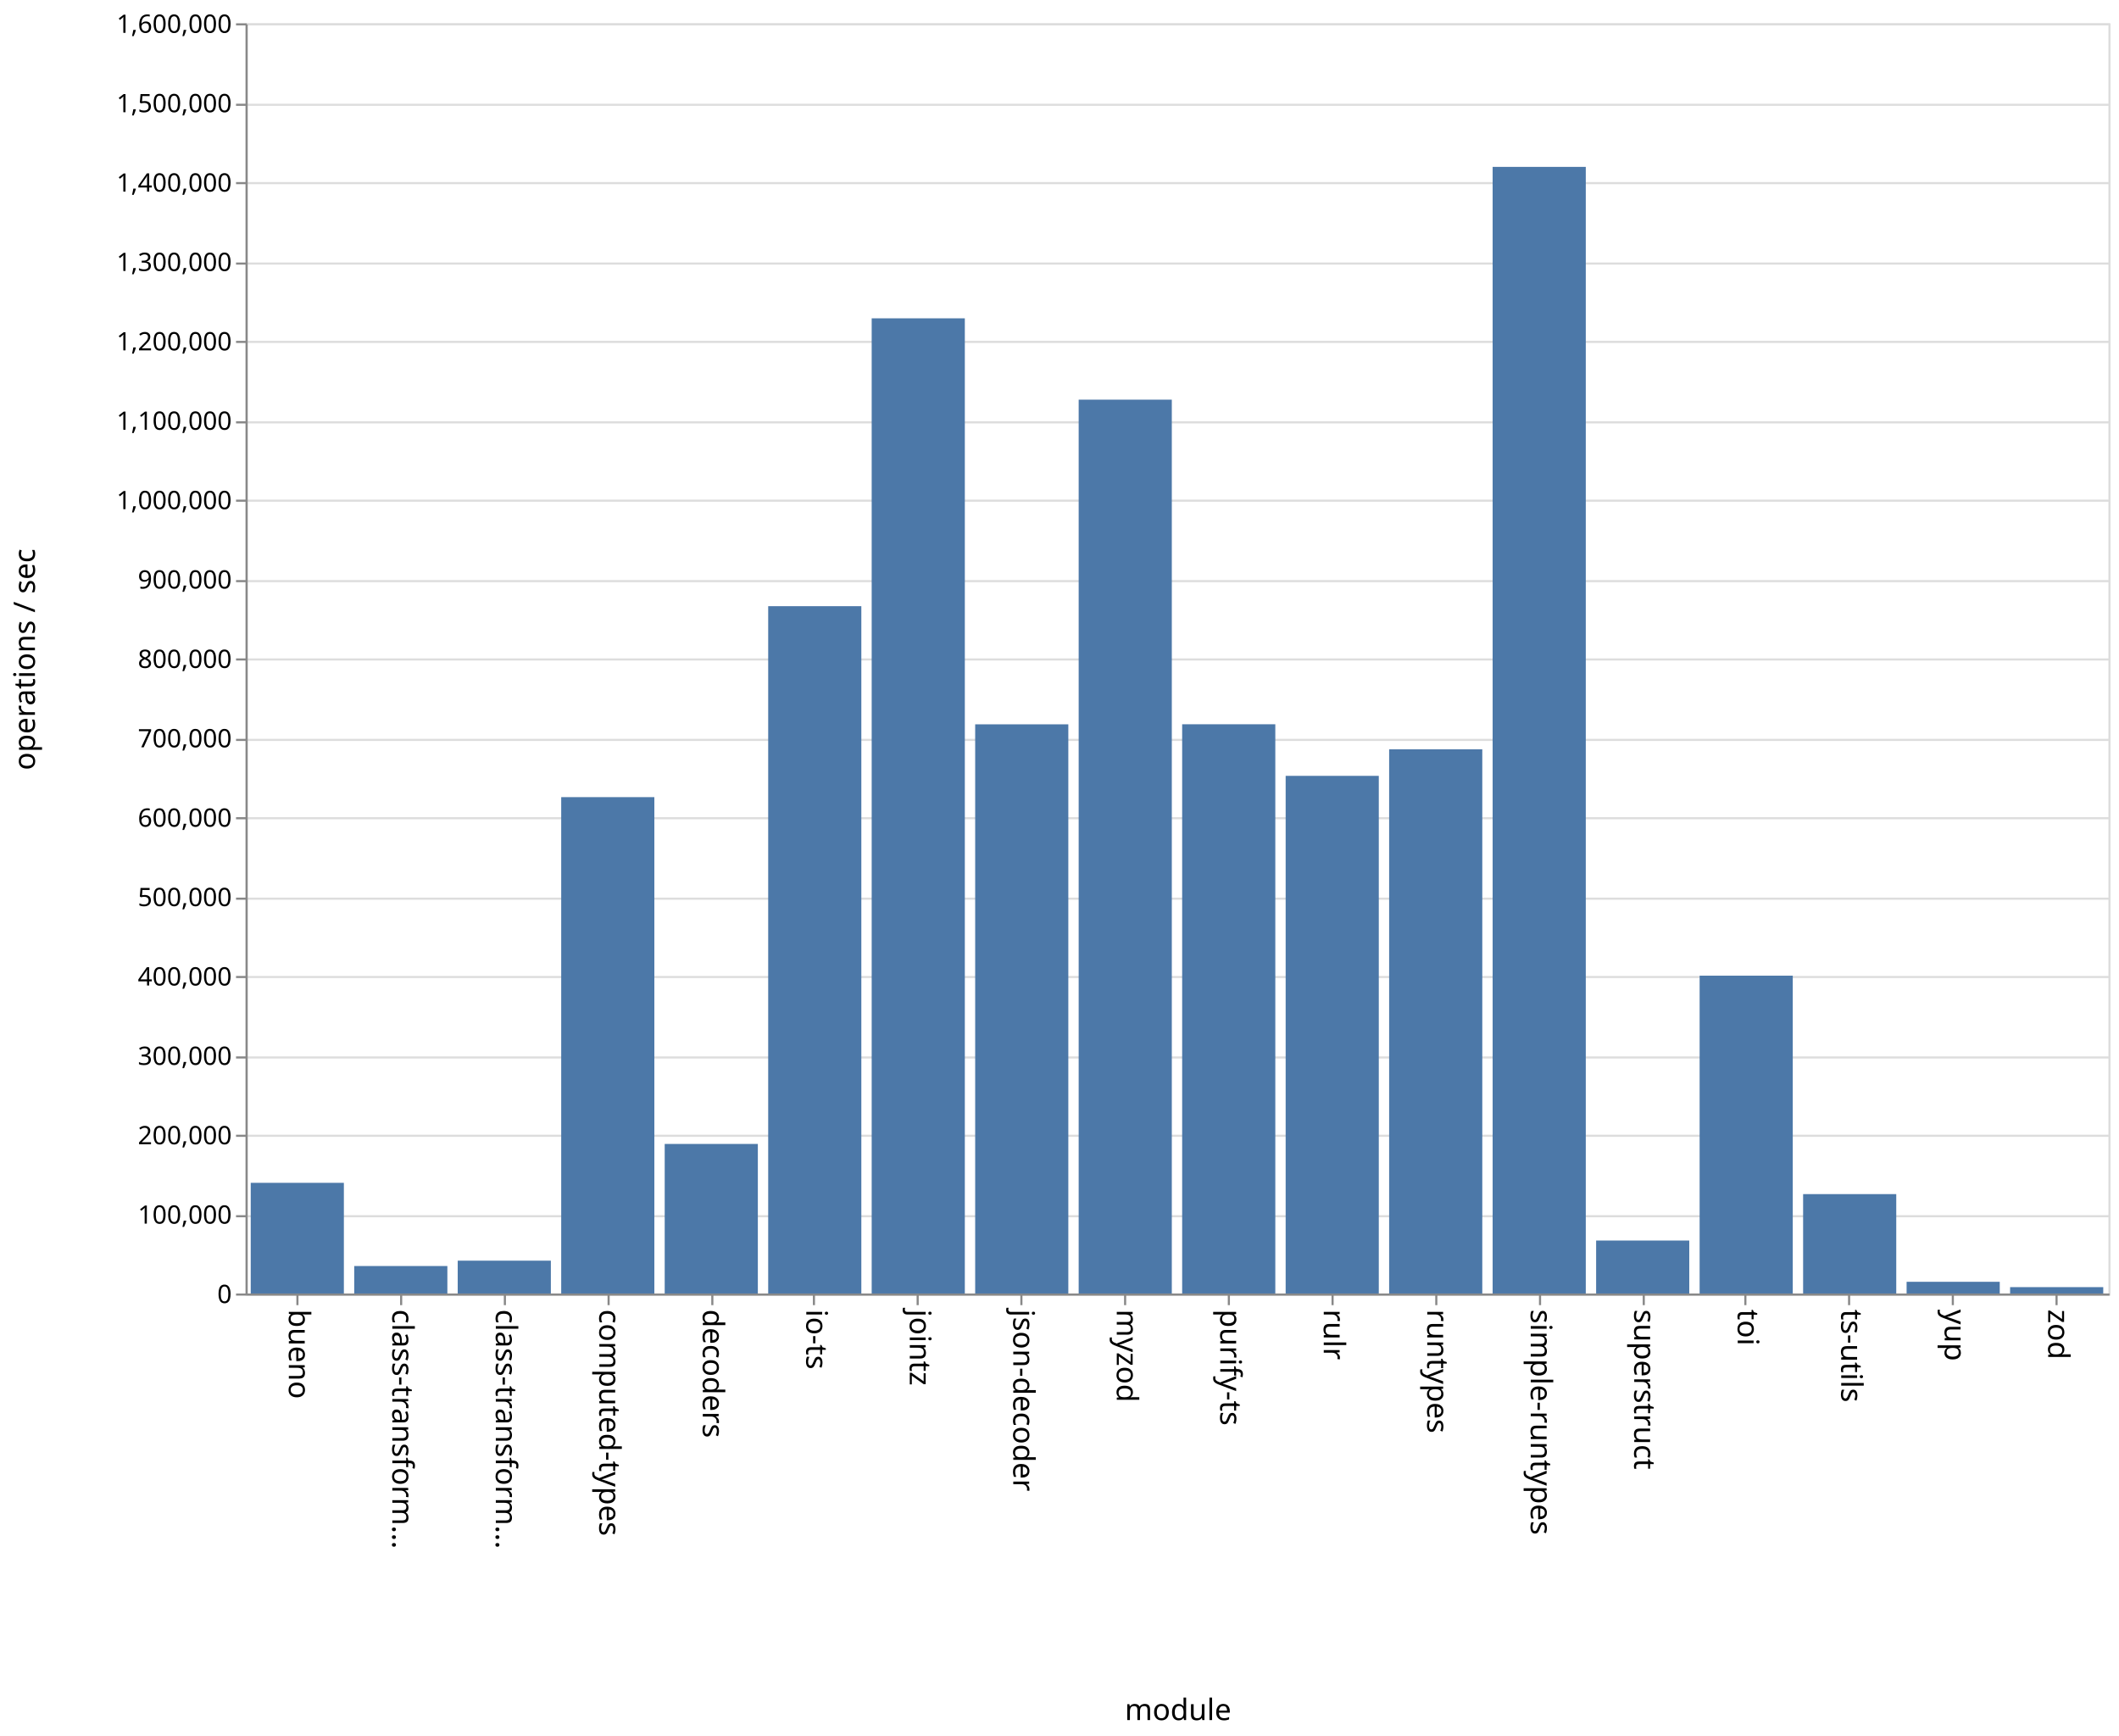
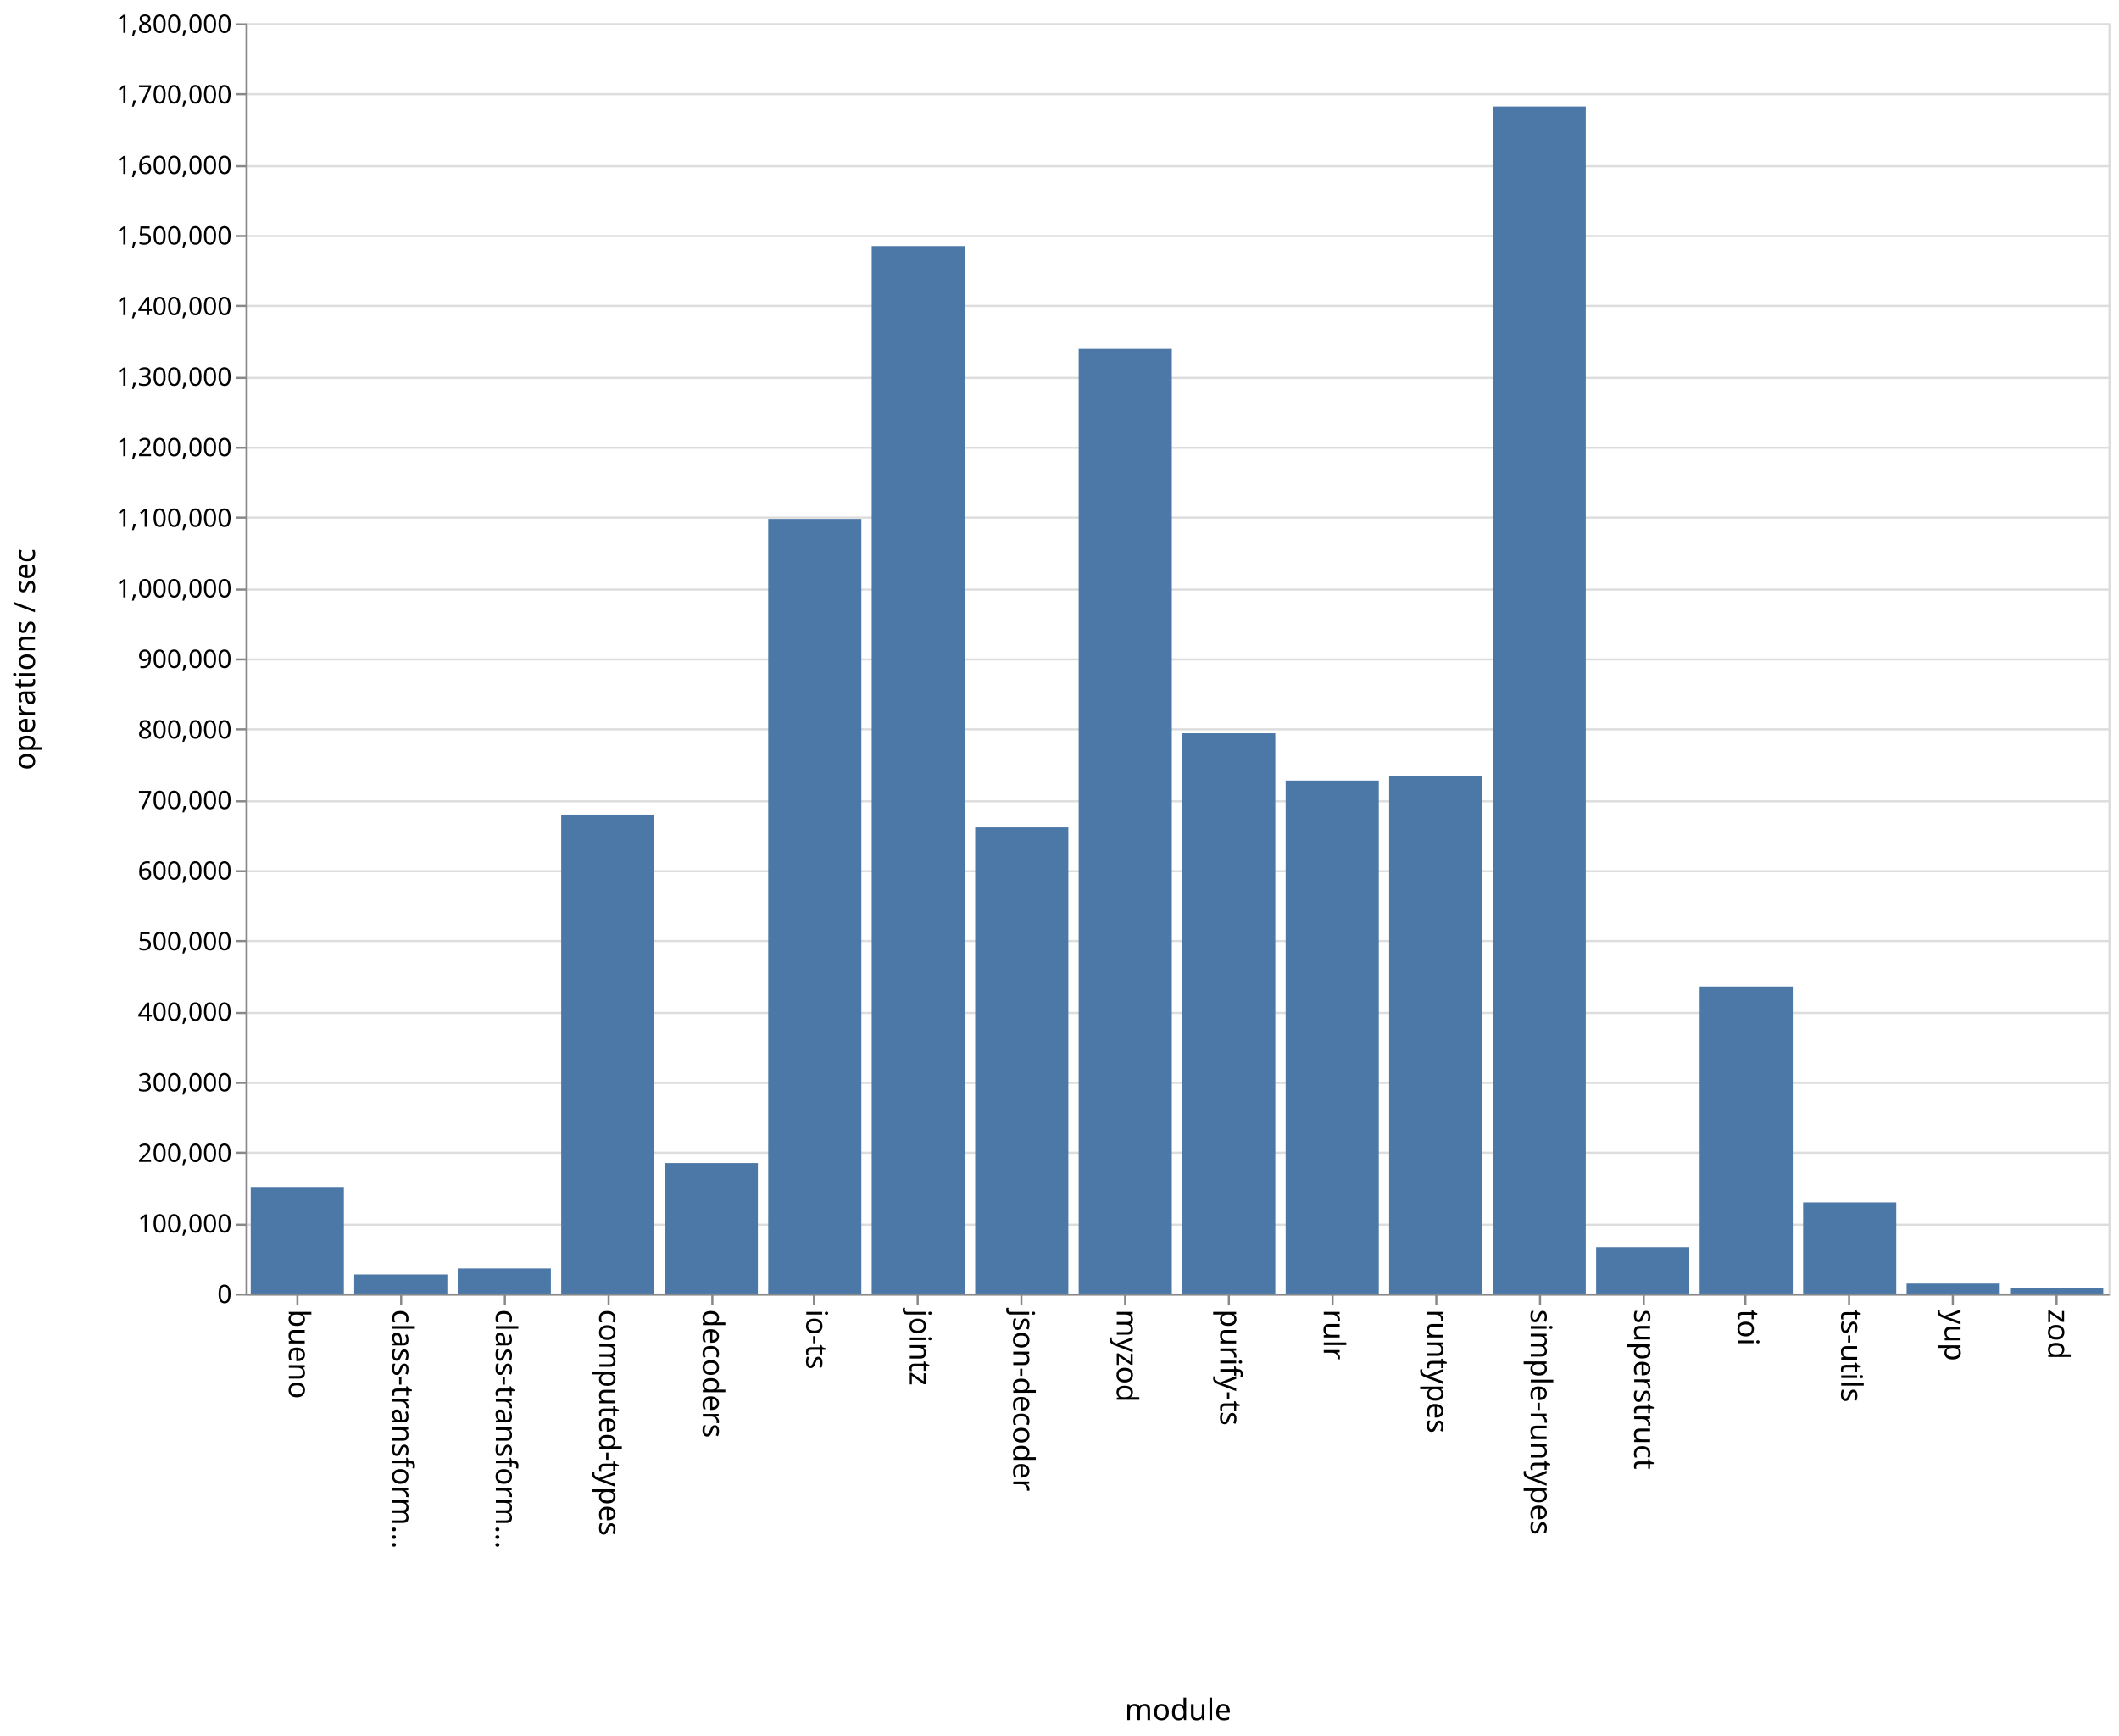
<svg xmlns="http://www.w3.org/2000/svg" class="marks" width="1001" height="820">
  <path fill="#fff" d="M0 0h1001v820H0z" />
  <g class="mark-group role-frame root" aria-roledescription="group mark container" fill="none" stroke-miterlimit="10">
    <path class="background" aria-hidden="true" d="M116.5 11.5h880v600h-880z" stroke="#ddd" />
    <g class="mark-group role-axis" aria-hidden="true">
      <path class="background" aria-hidden="true" d="M116.5 11.5z" pointer-events="none" />
      <g class="mark-rule role-axis-grid" pointer-events="none" stroke="#ddd">
-         <path d="M116.5 611.5h880M116.5 574.5h880M116.5 536.5h880M116.5 499.5h880M116.5 461.5h880M116.5 424.5h880M116.5 386.5h880M116.5 349.5h880M116.5 311.5h880M116.5 274.5h880M116.5 236.5h880M116.5 199.5h880M116.5 161.5h880M116.5 124.5h880M116.5 86.5h880M116.5 49.5h880M116.5 11.5h880" />
+         <path d="M116.5 611.5h880M116.5 578.5h880M116.5 544.5h880M116.5 511.5h880M116.5 478.5h880M116.5 444.5h880M116.5 411.5h880M116.5 378.5h880M116.5 344.5h880M116.5 311.5h880M116.5 278.5h880M116.5 244.5h880M116.5 211.5h880M116.5 178.5h880M116.5 144.5h880M116.5 111.5h880M116.5 78.5h880M116.5 44.5h880M116.5 11.5h880" />
      </g>
    </g>
    <g class="mark-group role-axis" aria-roledescription="axis" aria-label="X-axis titled 'module' for a discrete scale with 18 values: bueno, class-transformer-validator-async, class-transformer-validator-sync, computed-types, decoders, ending with zod">
      <path class="background" aria-hidden="true" d="M116.5 611.5z" pointer-events="none" />
      <g class="mark-rule role-axis-tick" pointer-events="none" stroke="#888">
        <path d="M140.5 611.5v5M189.5 611.5v5M238.5 611.5v5M287.5 611.5v5M336.5 611.5v5M384.5 611.5v5M433.5 611.5v5M482.5 611.5v5M531.5 611.5v5M580.5 611.5v5M629.5 611.5v5M678.5 611.5v5M727.5 611.5v5M776.5 611.5v5M824.5 611.5v5M873.5 611.5v5M922.5 611.5v5M971.5 611.5v5" />
      </g>
      <g class="mark-text role-axis-label" pointer-events="none" font-family="sans-serif" font-size="14" fill="#000">
        <text transform="rotate(90 -241.028 377.472)">
                    bueno
                </text>
        <text transform="rotate(90 -216.583 401.917)">
                    class-transform…
                </text>
        <text transform="rotate(90 -192.139 426.361)">
                    class-transform…
                </text>
        <text transform="rotate(90 -167.694 450.806)">
                    computed-types
                </text>
        <text transform="rotate(90 -143.25 475.25)">
                    decoders
                </text>
        <text transform="rotate(90 -118.806 499.694)">
                    io-ts
                </text>
        <text transform="rotate(90 -94.361 524.139)">
                    jointz
                </text>
        <text transform="rotate(90 -69.917 548.583)">
                    json-decoder
                </text>
        <text transform="rotate(90 -45.472 573.028)">
                    myzod
                </text>
        <text transform="rotate(90 -21.028 597.472)">
                    purify-ts
                </text>
        <text transform="rotate(90 3.417 621.917)">
                    rulr
                </text>
        <text transform="rotate(90 27.861 646.361)">
                    runtypes
                </text>
        <text transform="rotate(90 52.306 670.806)">
                    simple-runtypes
                </text>
        <text transform="rotate(90 76.75 695.25)">
                    superstruct
                </text>
        <text transform="rotate(90 101.194 719.694)">
                    toi
                </text>
        <text transform="rotate(90 125.639 744.139)">
                    ts-utils
                </text>
        <text transform="rotate(90 150.083 768.583)">
                    yup
                </text>
        <text transform="rotate(90 174.528 793.028)">
                    zod
                </text>
      </g>
      <path stroke="#888" d="M116.5 611.5h880" pointer-events="none" />
      <text text-anchor="middle" transform="translate(556.5 812.5)" font-family="sans-serif" font-size="14" fill="#000" pointer-events="none">
                module
            </text>
    </g>
-     <g class="mark-group role-axis" aria-roledescription="axis" aria-label="Y-axis titled 'operations / sec' for a linear scale with values from 0 to 1,600,000">
+     <g class="mark-group role-axis" aria-roledescription="axis" aria-label="Y-axis titled 'operations / sec' for a linear scale with values from 0 to 1,800,000">
      <path class="background" aria-hidden="true" d="M116.5 11.5z" pointer-events="none" />
      <g class="mark-rule role-axis-tick" pointer-events="none" stroke="#888">
-         <path d="M116.5 611.5h-5M116.5 574.5h-5M116.5 536.5h-5M116.5 499.5h-5M116.5 461.5h-5M116.5 424.5h-5M116.5 386.5h-5M116.5 349.5h-5M116.5 311.5h-5M116.5 274.5h-5M116.5 236.5h-5M116.5 199.5h-5M116.5 161.5h-5M116.5 124.5h-5M116.5 86.5h-5M116.5 49.5h-5M116.5 11.5h-5" />
+         <path d="M116.5 611.5h-5M116.5 578.5h-5M116.5 544.5h-5M116.5 511.5h-5M116.5 478.5h-5M116.5 444.5h-5M116.5 411.5h-5M116.5 378.5h-5M116.5 344.5h-5M116.5 311.5h-5M116.5 278.5h-5M116.5 244.5h-5M116.5 211.5h-5M116.5 178.5h-5M116.5 144.5h-5M116.5 111.5h-5M116.5 78.5h-5M116.5 44.5h-5M116.5 11.5h-5" />
      </g>
      <g class="mark-text role-axis-label" pointer-events="none" text-anchor="end" font-family="sans-serif" font-size="12" fill="#000">
        <text transform="translate(109.5 615.5)">
                    0
                </text>
-         <text transform="translate(109.5 578)">
+         <text transform="translate(109.5 582.167)">
                    100,000
                </text>
-         <text transform="translate(109.5 540.5)">
+         <text transform="translate(109.5 548.833)">
                    200,000
                </text>
-         <text transform="translate(109.5 503)">
+         <text transform="translate(109.5 515.5)">
                    300,000
                </text>
-         <text transform="translate(109.5 465.5)">
+         <text transform="translate(109.5 482.167)">
                    400,000
                </text>
-         <text transform="translate(109.5 428)">
+         <text transform="translate(109.5 448.833)">
                    500,000
                </text>
-         <text transform="translate(109.5 390.5)">
+         <text transform="translate(109.5 415.5)">
                    600,000
                </text>
-         <text transform="translate(109.5 353)">
+         <text transform="translate(109.5 382.167)">
                    700,000
                </text>
-         <text transform="translate(109.5 315.5)">
+         <text transform="translate(109.5 348.833)">
                    800,000
                </text>
-         <text transform="translate(109.5 278)">
+         <text transform="translate(109.5 315.5)">
                    900,000
                </text>
-         <text transform="translate(109.5 240.5)">
+         <text transform="translate(109.5 282.167)">
                    1,000,000
                </text>
-         <text transform="translate(109.5 203)">
+         <text transform="translate(109.5 248.833)">
                    1,100,000
                </text>
-         <text transform="translate(109.5 165.5)">
+         <text transform="translate(109.5 215.5)">
                    1,200,000
                </text>
-         <text transform="translate(109.5 128)">
+         <text transform="translate(109.5 182.167)">
                    1,300,000
                </text>
-         <text transform="translate(109.5 90.5)">
+         <text transform="translate(109.5 148.833)">
                    1,400,000
                </text>
-         <text transform="translate(109.5 53)">
+         <text transform="translate(109.5 115.5)">
                    1,500,000
                </text>
+         <text transform="translate(109.5 82.167)">
+                     1,600,000
+                 </text>
+         <text transform="translate(109.5 48.833)">
+                     1,700,000
+                 </text>
        <text transform="translate(109.5 15.5)">
-                     1,600,000
+                     1,800,000
                </text>
      </g>
      <path stroke="#888" d="M116.5 611.5v-600" pointer-events="none" />
      <text text-anchor="middle" transform="rotate(-90 164 147.5)" font-family="sans-serif" font-size="14" fill="#000" pointer-events="none">
                operations / sec
            </text>
    </g>
    <g class="mark-rect role-mark marks" aria-roledescription="rect mark container" fill="#4c78a8">
-       <path aria-label="operations / sec: 139404; module: bueno" aria-roledescription="bar" d="M118.444 558.723h44V611h-44z" />
-       <path aria-label="operations / sec: 34614; module: class-transformer-validator-async" aria-roledescription="bar" d="M167.333 598.02h44V611h-44z" />
-       <path aria-label="operations / sec: 41360; module: class-transformer-validator-sync" aria-roledescription="bar" d="M216.222 595.49h44V611h-44z" />
-       <path aria-label="operations / sec: 625239; module: computed-types" aria-roledescription="bar" d="M265.111 376.535h44V611h-44z" />
-       <path aria-label="operations / sec: 188385; module: decoders" aria-roledescription="bar" d="M314 540.356h44V611h-44z" />
-       <path aria-label="operations / sec: 865770; module: io-ts" aria-roledescription="bar" d="M362.889 286.336h44V611h-44z" />
-       <path aria-label="operations / sec: 1228359; module: jointz" aria-roledescription="bar" d="M411.778 150.365h44V611h-44z" />
-       <path aria-label="operations / sec: 716949; module: json-decoder" aria-roledescription="bar" d="M460.667 342.144h44V611h-44z" />
-       <path aria-label="operations / sec: 1125913; module: myzod" aria-roledescription="bar" d="M509.556 188.783h44V611h-44z" />
-       <path aria-label="operations / sec: 717036; module: purify-ts" aria-roledescription="bar" d="M558.444 342.112h44V611h-44z" />
-       <path aria-label="operations / sec: 652045; module: rulr" aria-roledescription="bar" d="M607.333 366.483h44V611h-44z" />
-       <path aria-label="operations / sec: 685462; module: runtypes" aria-roledescription="bar" d="M656.222 353.952h44V611h-44z" />
-       <path aria-label="operations / sec: 1419125; module: simple-runtypes" aria-roledescription="bar" d="M705.111 78.828h44V611h-44z" />
-       <path aria-label="operations / sec: 66718; module: superstruct" aria-roledescription="bar" d="M754 585.98h44V611h-44z" />
-       <path aria-label="operations / sec: 400353; module: toi" aria-roledescription="bar" d="M802.889 460.868h44V611h-44z" />
-       <path aria-label="operations / sec: 125195; module: ts-utils" aria-roledescription="bar" d="M851.778 564.052h44V611h-44z" />
-       <path aria-label="operations / sec: 14742; module: yup" aria-roledescription="bar" d="M900.667 605.472h44V611h-44z" />
-       <path aria-label="operations / sec: 8023; module: zod" aria-roledescription="bar" d="M949.556 607.991h44V611h-44z" />
+       <path aria-label="operations / sec: 150995; module: bueno" aria-roledescription="bar" d="M118.444 560.668h44V611h-44z" />
+       <path aria-label="operations / sec: 26996; module: class-transformer-validator-async" aria-roledescription="bar" d="M167.333 602.001h44V611h-44z" />
+       <path aria-label="operations / sec: 35537; module: class-transformer-validator-sync" aria-roledescription="bar" d="M216.222 599.154h44V611h-44z" />
+       <path aria-label="operations / sec: 678692; module: computed-types" aria-roledescription="bar" d="M265.111 384.77h44V611h-44z" />
+       <path aria-label="operations / sec: 184853; module: decoders" aria-roledescription="bar" d="M314 549.382h44V611h-44z" />
+       <path aria-label="operations / sec: 1097687; module: io-ts" aria-roledescription="bar" d="M362.889 245.104h44V611h-44z" />
+       <path aria-label="operations / sec: 1484343; module: jointz" aria-roledescription="bar" d="M411.778 116.219h44V611h-44z" />
+       <path aria-label="operations / sec: 660543; module: json-decoder" aria-roledescription="bar" d="M460.667 390.819h44V611h-44z" />
+       <path aria-label="operations / sec: 1338543; module: myzod" aria-roledescription="bar" d="M509.556 164.819h44V611h-44z" />
+       <path aria-label="operations / sec: 793935; module: purify-ts" aria-roledescription="bar" d="M558.444 346.355h44V611h-44z" />
+       <path aria-label="operations / sec: 726904; module: rulr" aria-roledescription="bar" d="M607.333 368.699h44V611h-44z" />
+       <path aria-label="operations / sec: 733296; module: runtypes" aria-roledescription="bar" d="M656.222 366.568h44V611h-44z" />
+       <path aria-label="operations / sec: 1682105; module: simple-runtypes" aria-roledescription="bar" d="M705.111 50.298h44V611h-44z" />
+       <path aria-label="operations / sec: 65735; module: superstruct" aria-roledescription="bar" d="M754 589.088h44V611h-44z" />
+       <path aria-label="operations / sec: 435085; module: toi" aria-roledescription="bar" d="M802.889 465.972h44V611h-44z" />
+       <path aria-label="operations / sec: 129142; module: ts-utils" aria-roledescription="bar" d="M851.778 567.953h44V611h-44z" />
+       <path aria-label="operations / sec: 14113; module: yup" aria-roledescription="bar" d="M900.667 606.296h44V611h-44z" />
+       <path aria-label="operations / sec: 7630; module: zod" aria-roledescription="bar" d="M949.556 608.457h44V611h-44z" />
    </g>
  </g>
</svg>
